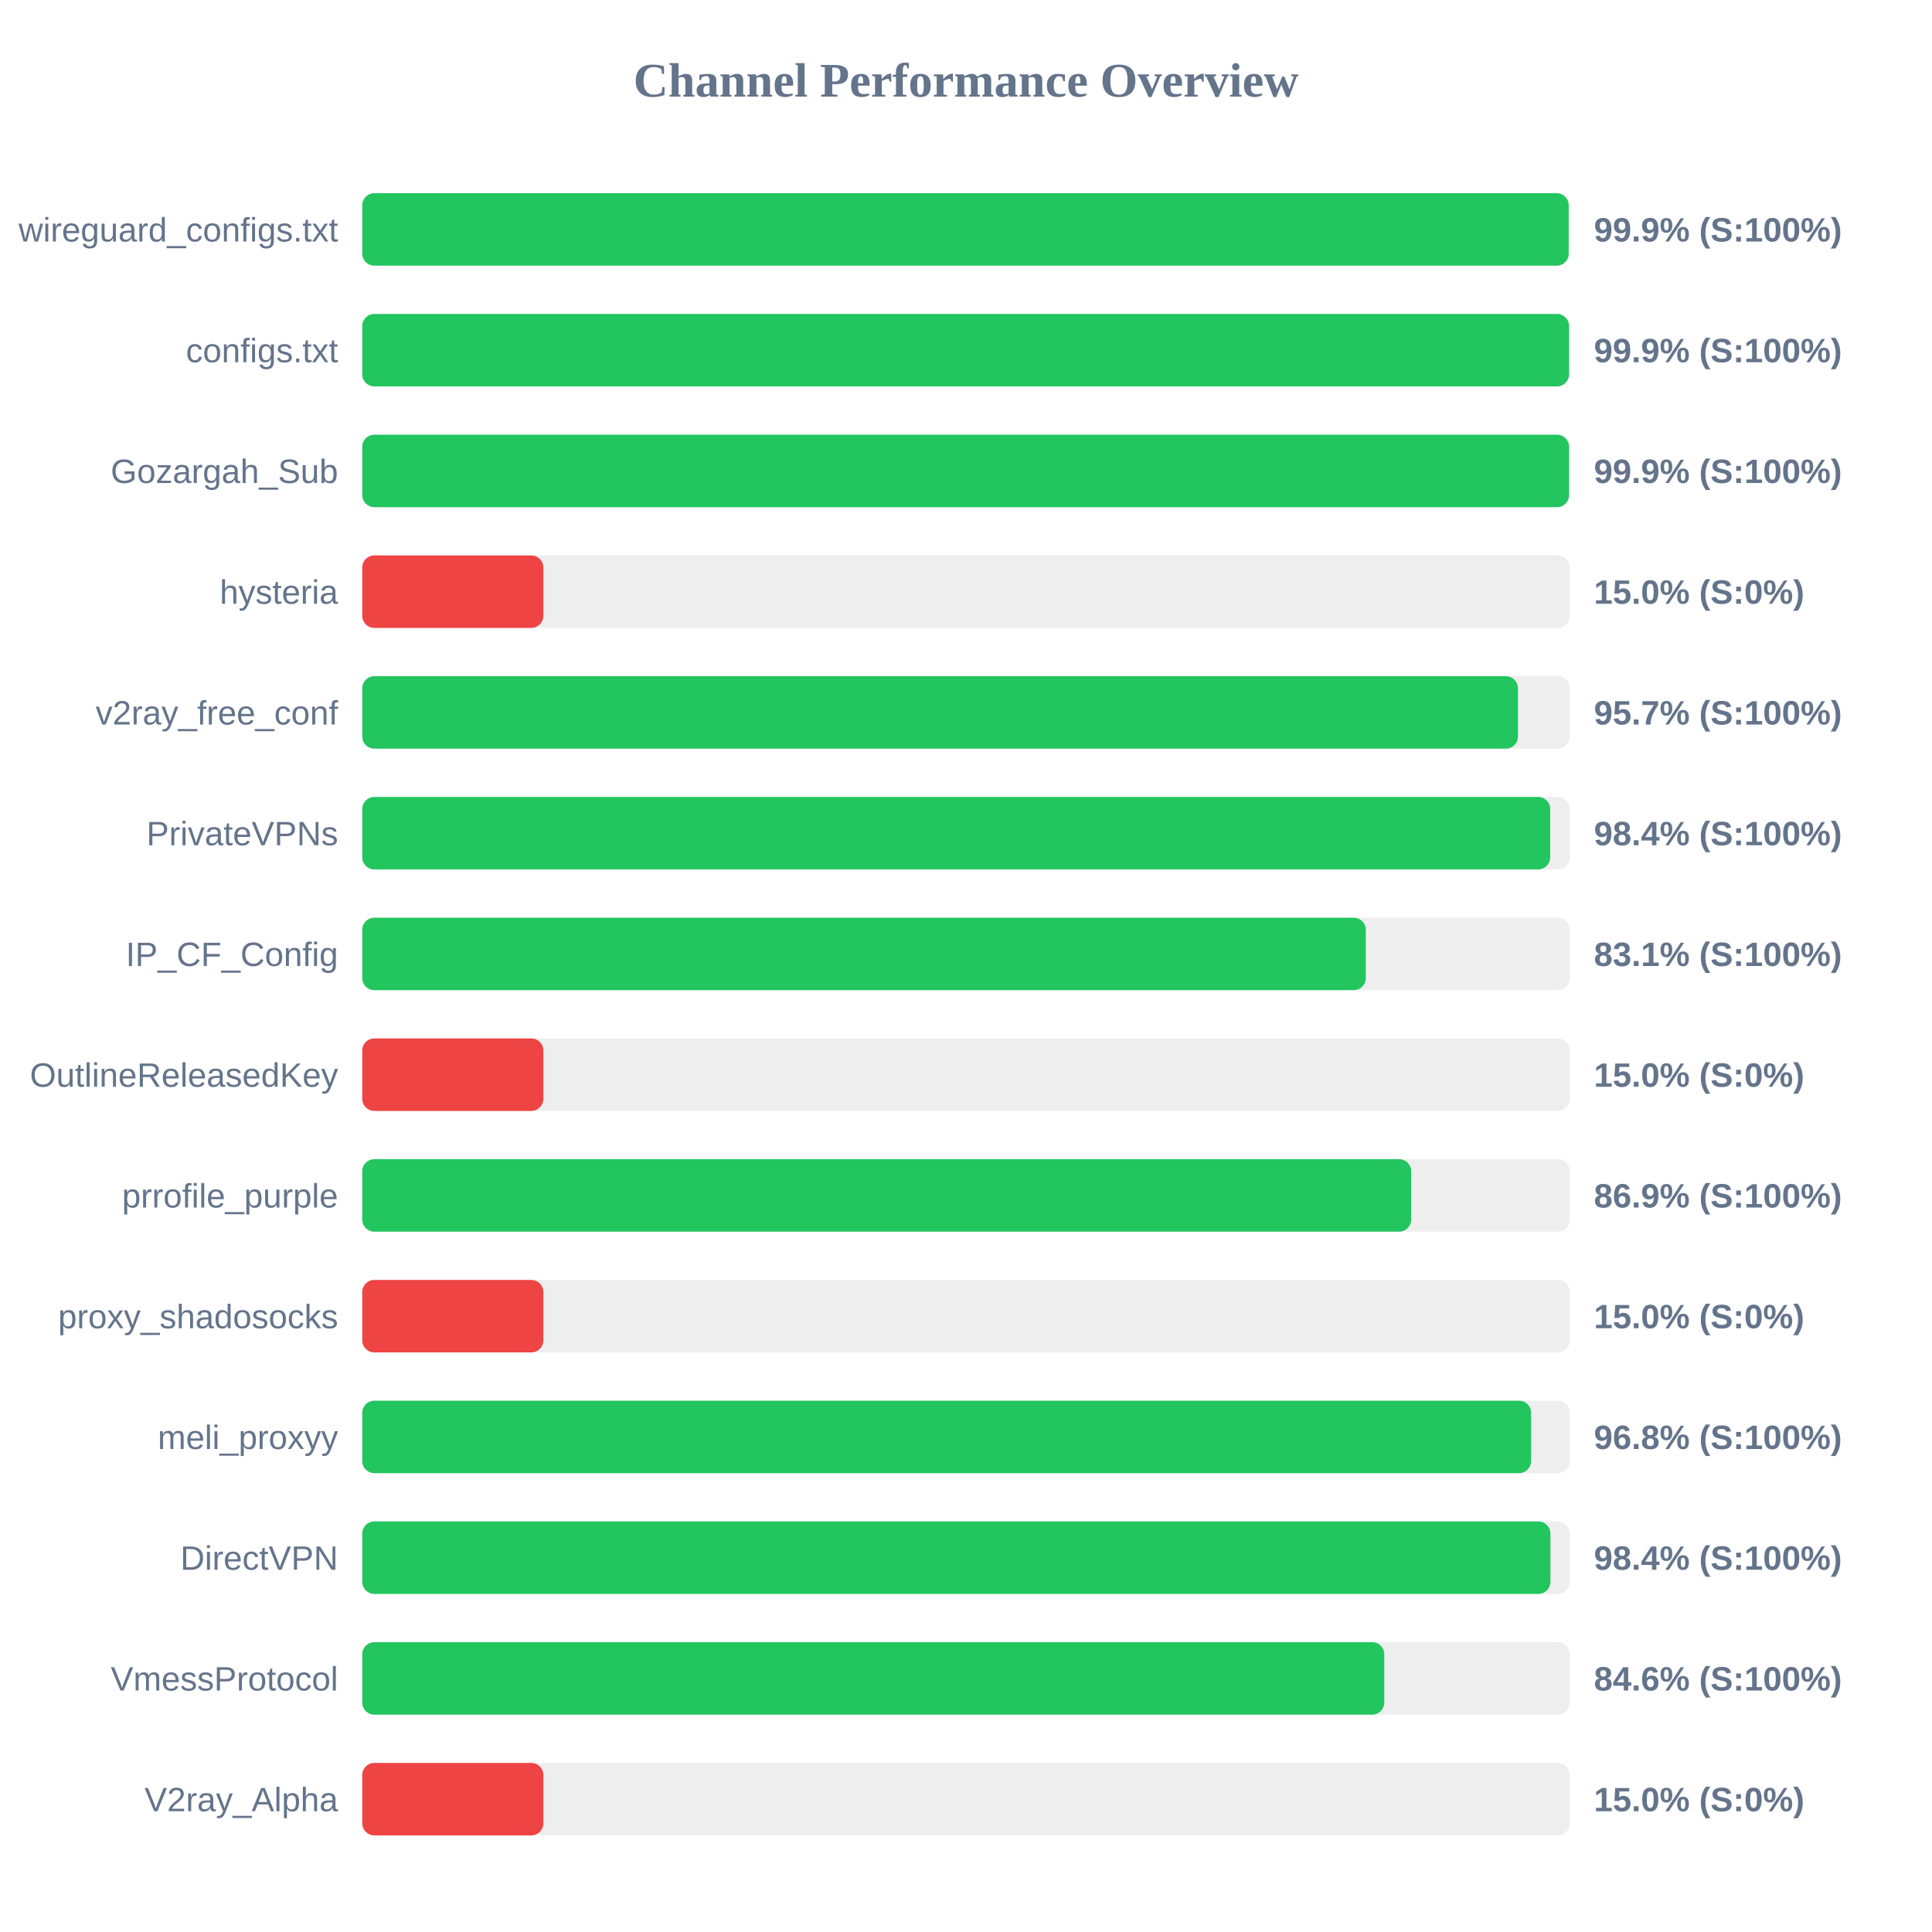
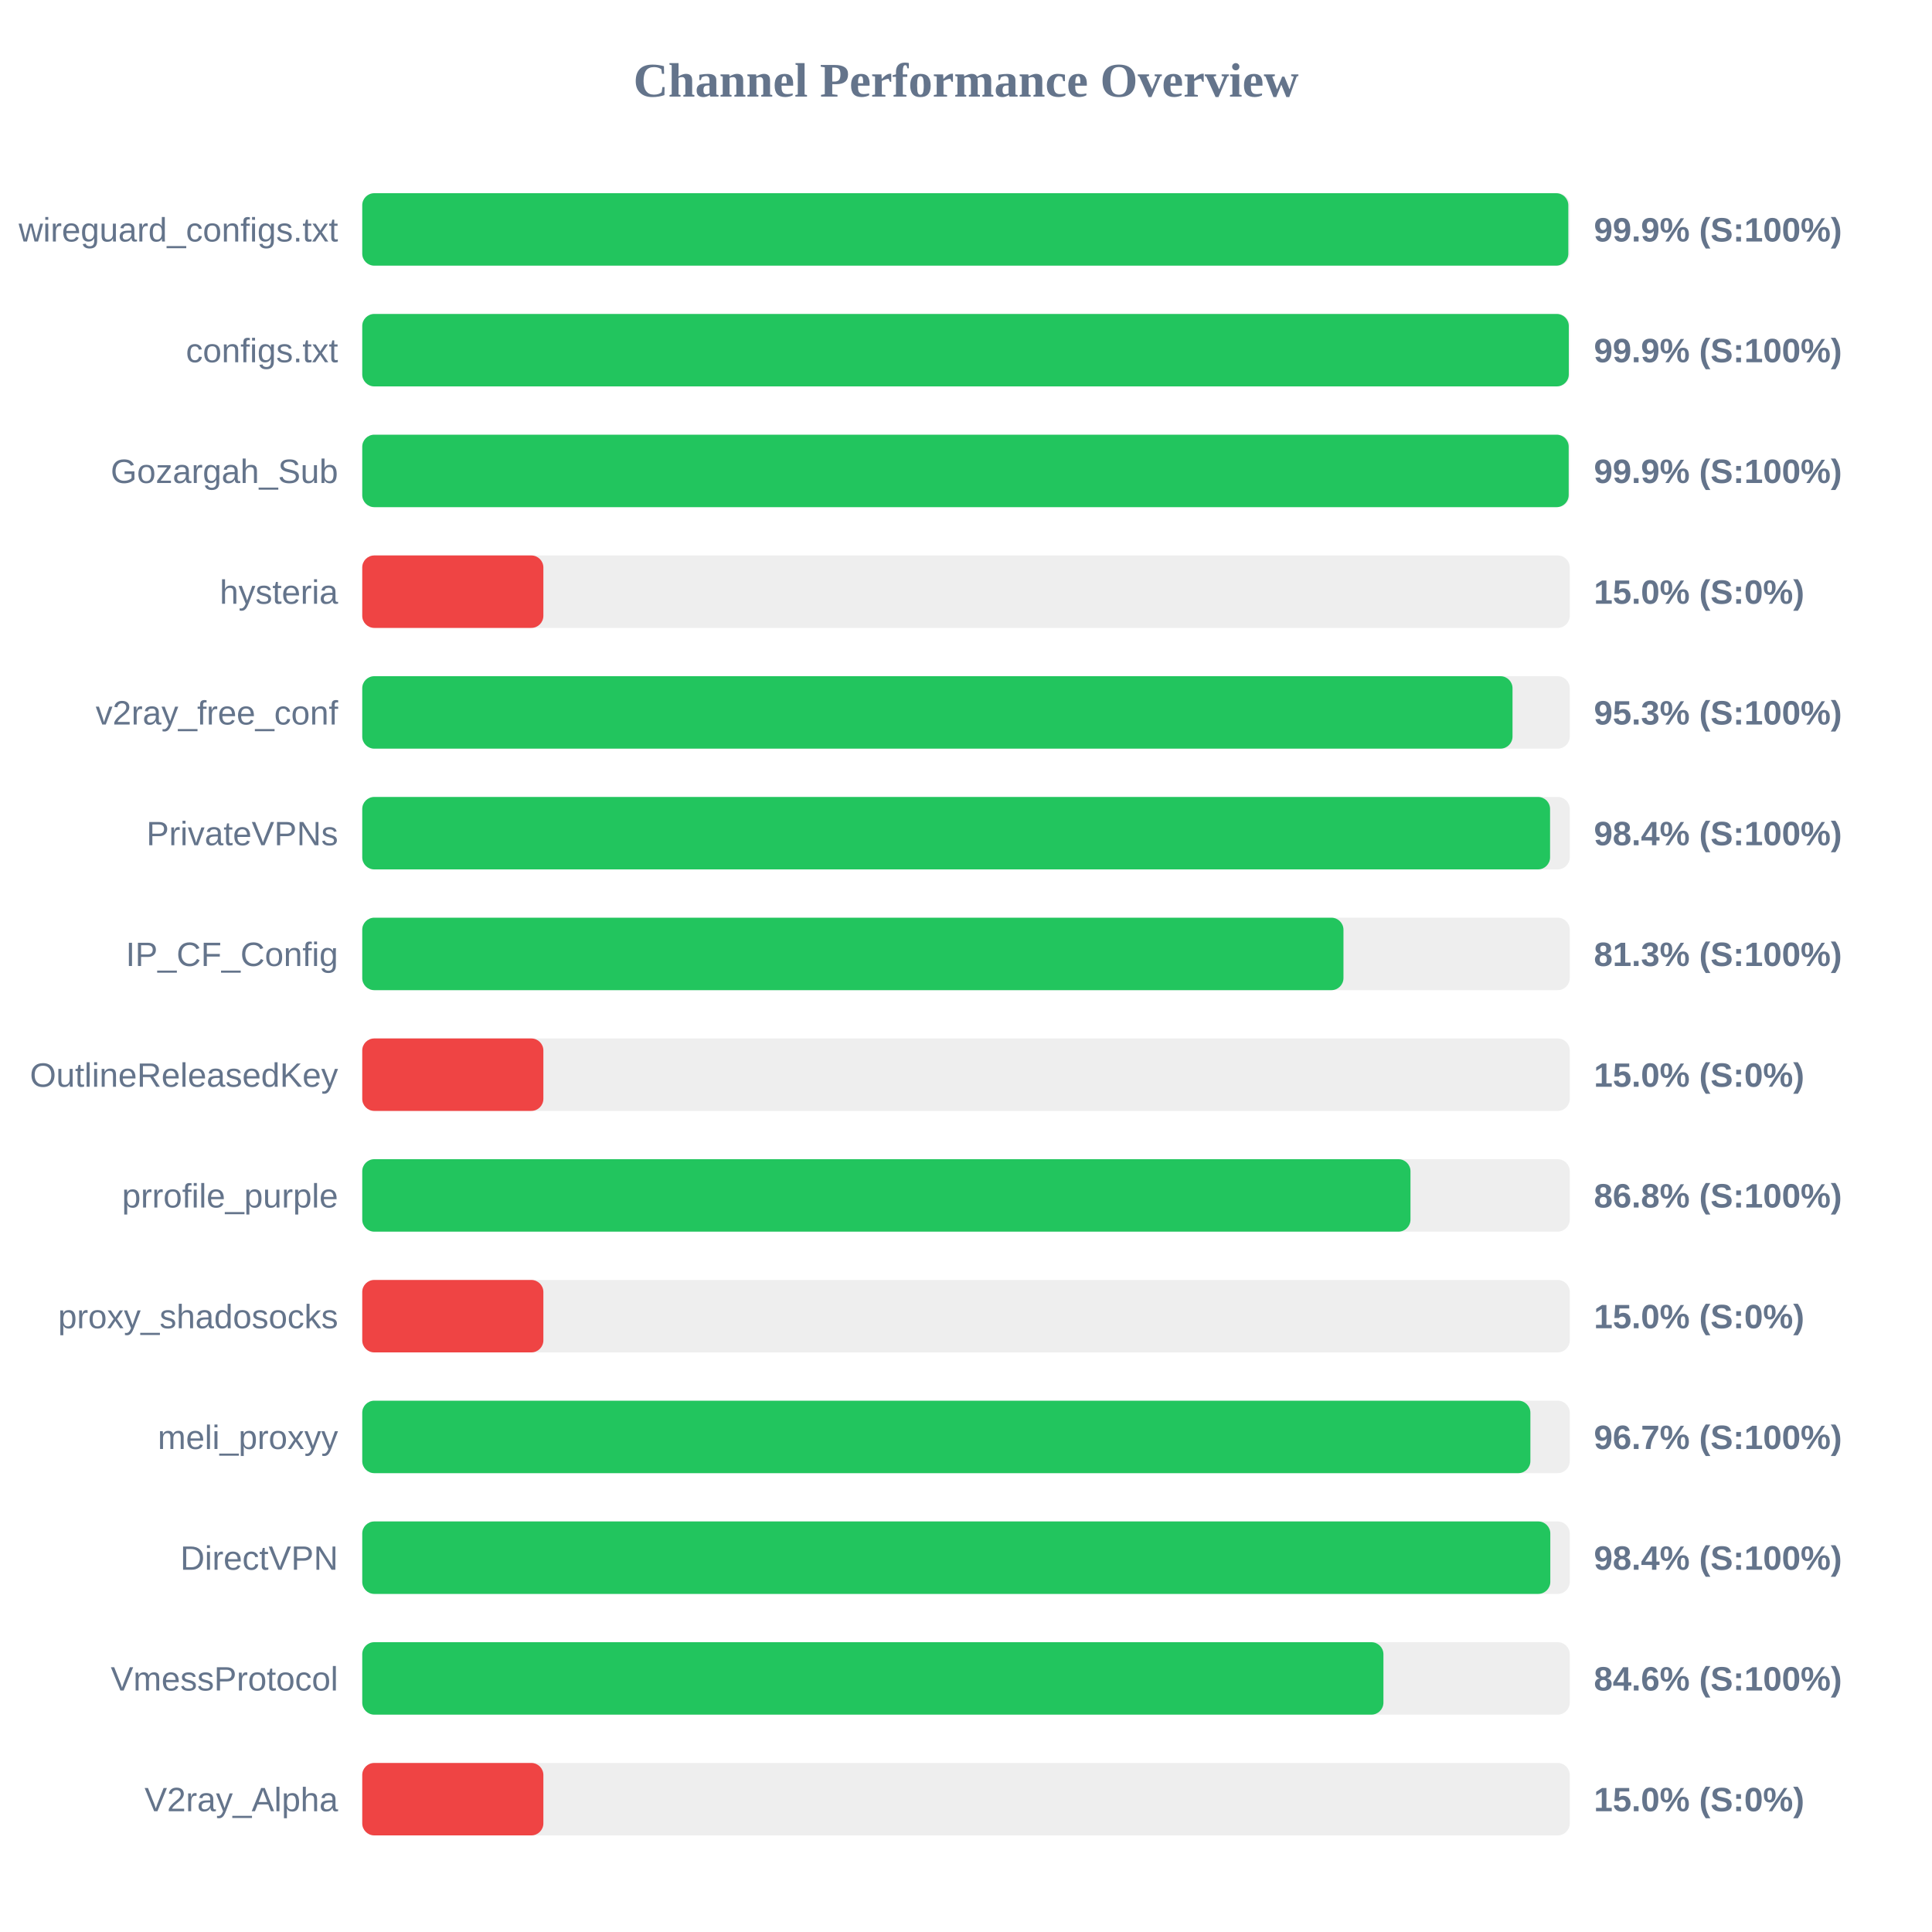
<svg xmlns="http://www.w3.org/2000/svg" width="800" height="800" version="1.1">
  <style>
        .row { font: 14px Arial; fill: #64748b; }
        .score { font: bold 14px Arial; fill: #64748b; }
    </style>
  <text x="400" y="40" text-anchor="middle" font-size="20px" font-weight="bold" fill="#64748b">Channel Performance Overview</text>
  <rect x="150" y="80" width="500" height="30" fill="#eee" rx="5" />
-   <rect x="150" y="80" width="499.55" height="30" fill="#22c55e" rx="5" />
+   <rect x="150" y="80" width="499.4" height="30" fill="#22c55e" rx="5" />
  <text x="140" y="100" text-anchor="end" class="row">wireguard_configs.txt</text>
  <text x="660" y="100" text-anchor="start" class="score">99.9% (S:100%)</text>
  <rect x="150" y="130" width="500" height="30" fill="#eee" rx="5" />
-   <rect x="150" y="130" width="499.7" height="30" fill="#22c55e" rx="5" />
+   <rect x="150" y="130" width="499.6" height="30" fill="#22c55e" rx="5" />
  <text x="140" y="150" text-anchor="end" class="row">configs.txt</text>
  <text x="660" y="150" text-anchor="start" class="score">99.9% (S:100%)</text>
  <rect x="150" y="180" width="500" height="30" fill="#eee" rx="5" />
-   <rect x="150" y="180" width="499.7" height="30" fill="#22c55e" rx="5" />
+   <rect x="150" y="180" width="499.55" height="30" fill="#22c55e" rx="5" />
  <text x="140" y="200" text-anchor="end" class="row">Gozargah_Sub</text>
  <text x="660" y="200" text-anchor="start" class="score">99.9% (S:100%)</text>
  <rect x="150" y="230" width="500" height="30" fill="#eee" rx="5" />
  <rect x="150" y="230" width="75.0" height="30" fill="#ef4444" rx="5" />
  <text x="140" y="250" text-anchor="end" class="row">hysteria</text>
  <text x="660" y="250" text-anchor="start" class="score">15.0% (S:0%)</text>
  <rect x="150" y="280" width="500" height="30" fill="#eee" rx="5" />
-   <rect x="150" y="280" width="478.55" height="30" fill="#22c55e" rx="5" />
+   <rect x="150" y="280" width="476.3" height="30" fill="#22c55e" rx="5" />
  <text x="140" y="300" text-anchor="end" class="row">v2ray_free_conf</text>
-   <text x="660" y="300" text-anchor="start" class="score">95.7% (S:100%)</text>
+   <text x="660" y="300" text-anchor="start" class="score">95.3% (S:100%)</text>
  <rect x="150" y="330" width="500" height="30" fill="#eee" rx="5" />
-   <rect x="150" y="330" width="491.9" height="30" fill="#22c55e" rx="5" />
+   <rect x="150" y="330" width="491.85" height="30" fill="#22c55e" rx="5" />
  <text x="140" y="350" text-anchor="end" class="row">PrivateVPNs</text>
  <text x="660" y="350" text-anchor="start" class="score">98.4% (S:100%)</text>
  <rect x="150" y="380" width="500" height="30" fill="#eee" rx="5" />
-   <rect x="150" y="380" width="415.55" height="30" fill="#22c55e" rx="5" />
+   <rect x="150" y="380" width="406.3" height="30" fill="#22c55e" rx="5" />
  <text x="140" y="400" text-anchor="end" class="row">IP_CF_Config</text>
-   <text x="660" y="400" text-anchor="start" class="score">83.1% (S:100%)</text>
+   <text x="660" y="400" text-anchor="start" class="score">81.3% (S:100%)</text>
  <rect x="150" y="430" width="500" height="30" fill="#eee" rx="5" />
  <rect x="150" y="430" width="75.0" height="30" fill="#ef4444" rx="5" />
  <text x="140" y="450" text-anchor="end" class="row">OutlineReleasedKey</text>
  <text x="660" y="450" text-anchor="start" class="score">15.0% (S:0%)</text>
  <rect x="150" y="480" width="500" height="30" fill="#eee" rx="5" />
-   <rect x="150" y="480" width="434.35" height="30" fill="#22c55e" rx="5" />
+   <rect x="150" y="480" width="434.05" height="30" fill="#22c55e" rx="5" />
  <text x="140" y="500" text-anchor="end" class="row">prrofile_purple</text>
-   <text x="660" y="500" text-anchor="start" class="score">86.9% (S:100%)</text>
+   <text x="660" y="500" text-anchor="start" class="score">86.8% (S:100%)</text>
  <rect x="150" y="530" width="500" height="30" fill="#eee" rx="5" />
  <rect x="150" y="530" width="75.0" height="30" fill="#ef4444" rx="5" />
  <text x="140" y="550" text-anchor="end" class="row">proxy_shadosocks</text>
  <text x="660" y="550" text-anchor="start" class="score">15.0% (S:0%)</text>
  <rect x="150" y="580" width="500" height="30" fill="#eee" rx="5" />
-   <rect x="150" y="580" width="484.0" height="30" fill="#22c55e" rx="5" />
+   <rect x="150" y="580" width="483.7" height="30" fill="#22c55e" rx="5" />
  <text x="140" y="600" text-anchor="end" class="row">meli_proxyy</text>
-   <text x="660" y="600" text-anchor="start" class="score">96.8% (S:100%)</text>
+   <text x="660" y="600" text-anchor="start" class="score">96.7% (S:100%)</text>
  <rect x="150" y="630" width="500" height="30" fill="#eee" rx="5" />
-   <rect x="150" y="630" width="492.0" height="30" fill="#22c55e" rx="5" />
+   <rect x="150" y="630" width="491.95" height="30" fill="#22c55e" rx="5" />
  <text x="140" y="650" text-anchor="end" class="row">DirectVPN</text>
  <text x="660" y="650" text-anchor="start" class="score">98.4% (S:100%)</text>
  <rect x="150" y="680" width="500" height="30" fill="#eee" rx="5" />
-   <rect x="150" y="680" width="423.2" height="30" fill="#22c55e" rx="5" />
+   <rect x="150" y="680" width="422.85" height="30" fill="#22c55e" rx="5" />
  <text x="140" y="700" text-anchor="end" class="row">VmessProtocol</text>
  <text x="660" y="700" text-anchor="start" class="score">84.6% (S:100%)</text>
  <rect x="150" y="730" width="500" height="30" fill="#eee" rx="5" />
  <rect x="150" y="730" width="75.0" height="30" fill="#ef4444" rx="5" />
  <text x="140" y="750" text-anchor="end" class="row">V2ray_Alpha</text>
  <text x="660" y="750" text-anchor="start" class="score">15.0% (S:0%)</text>
</svg>
